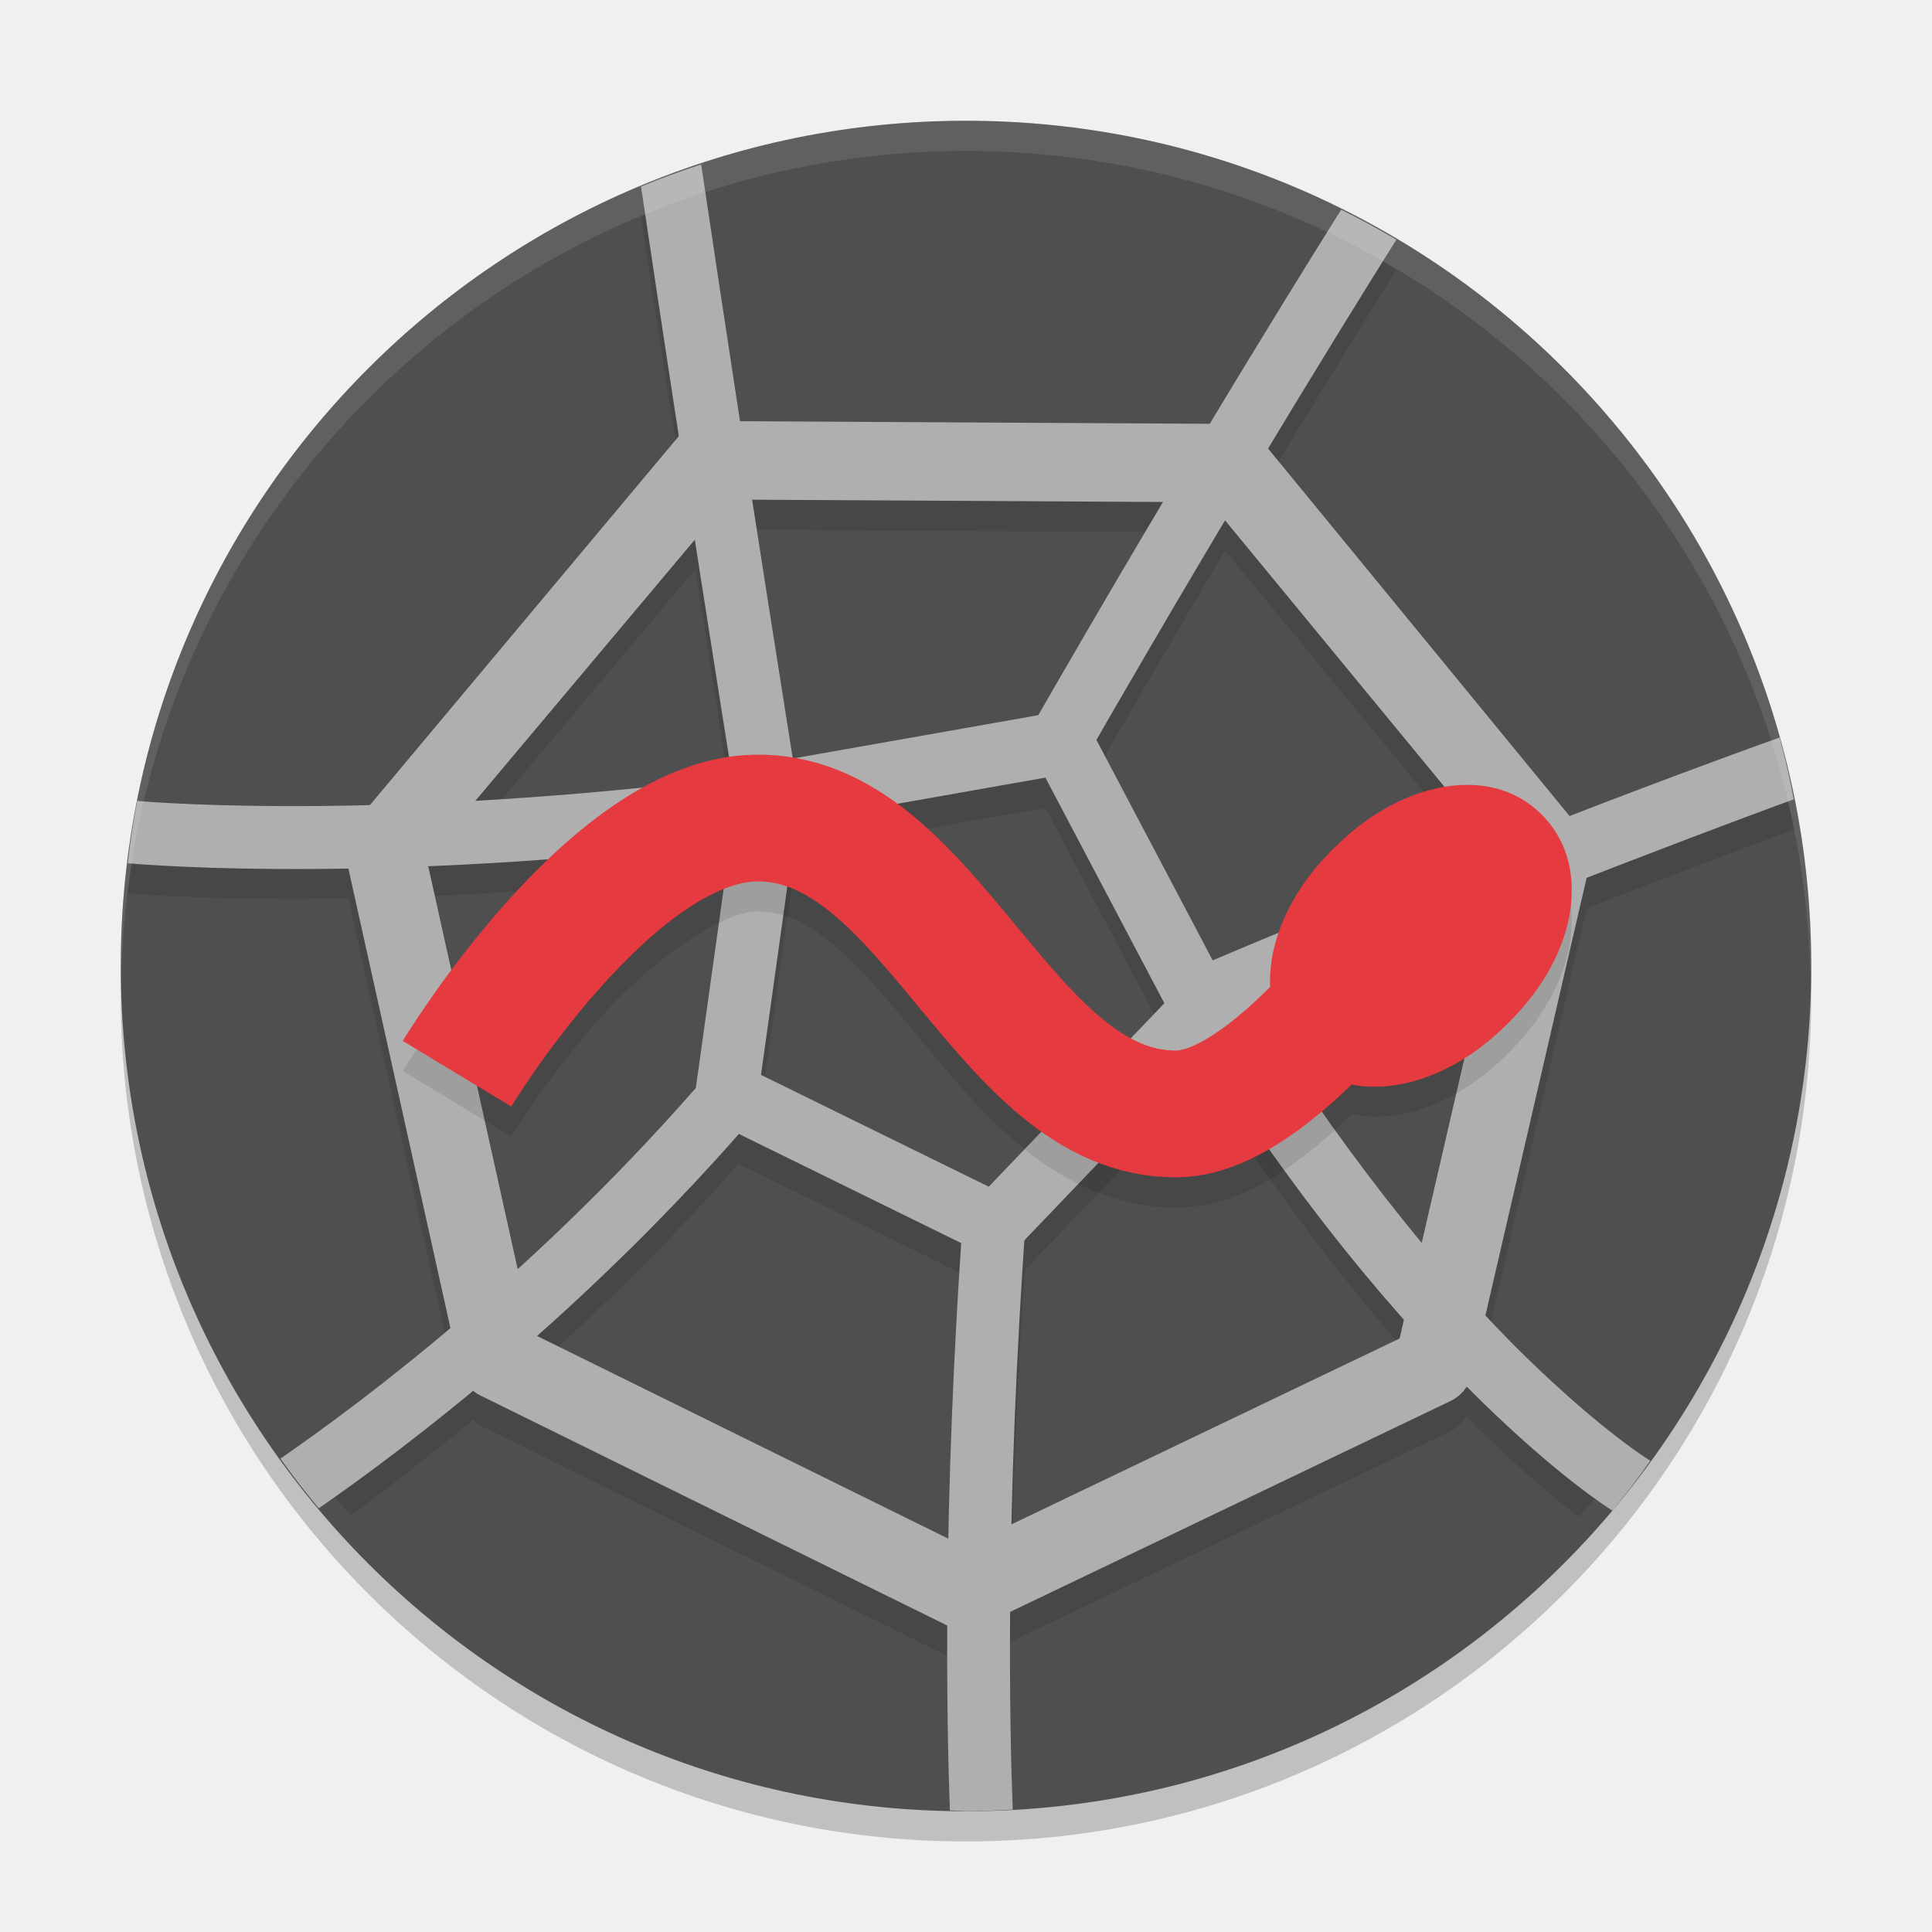
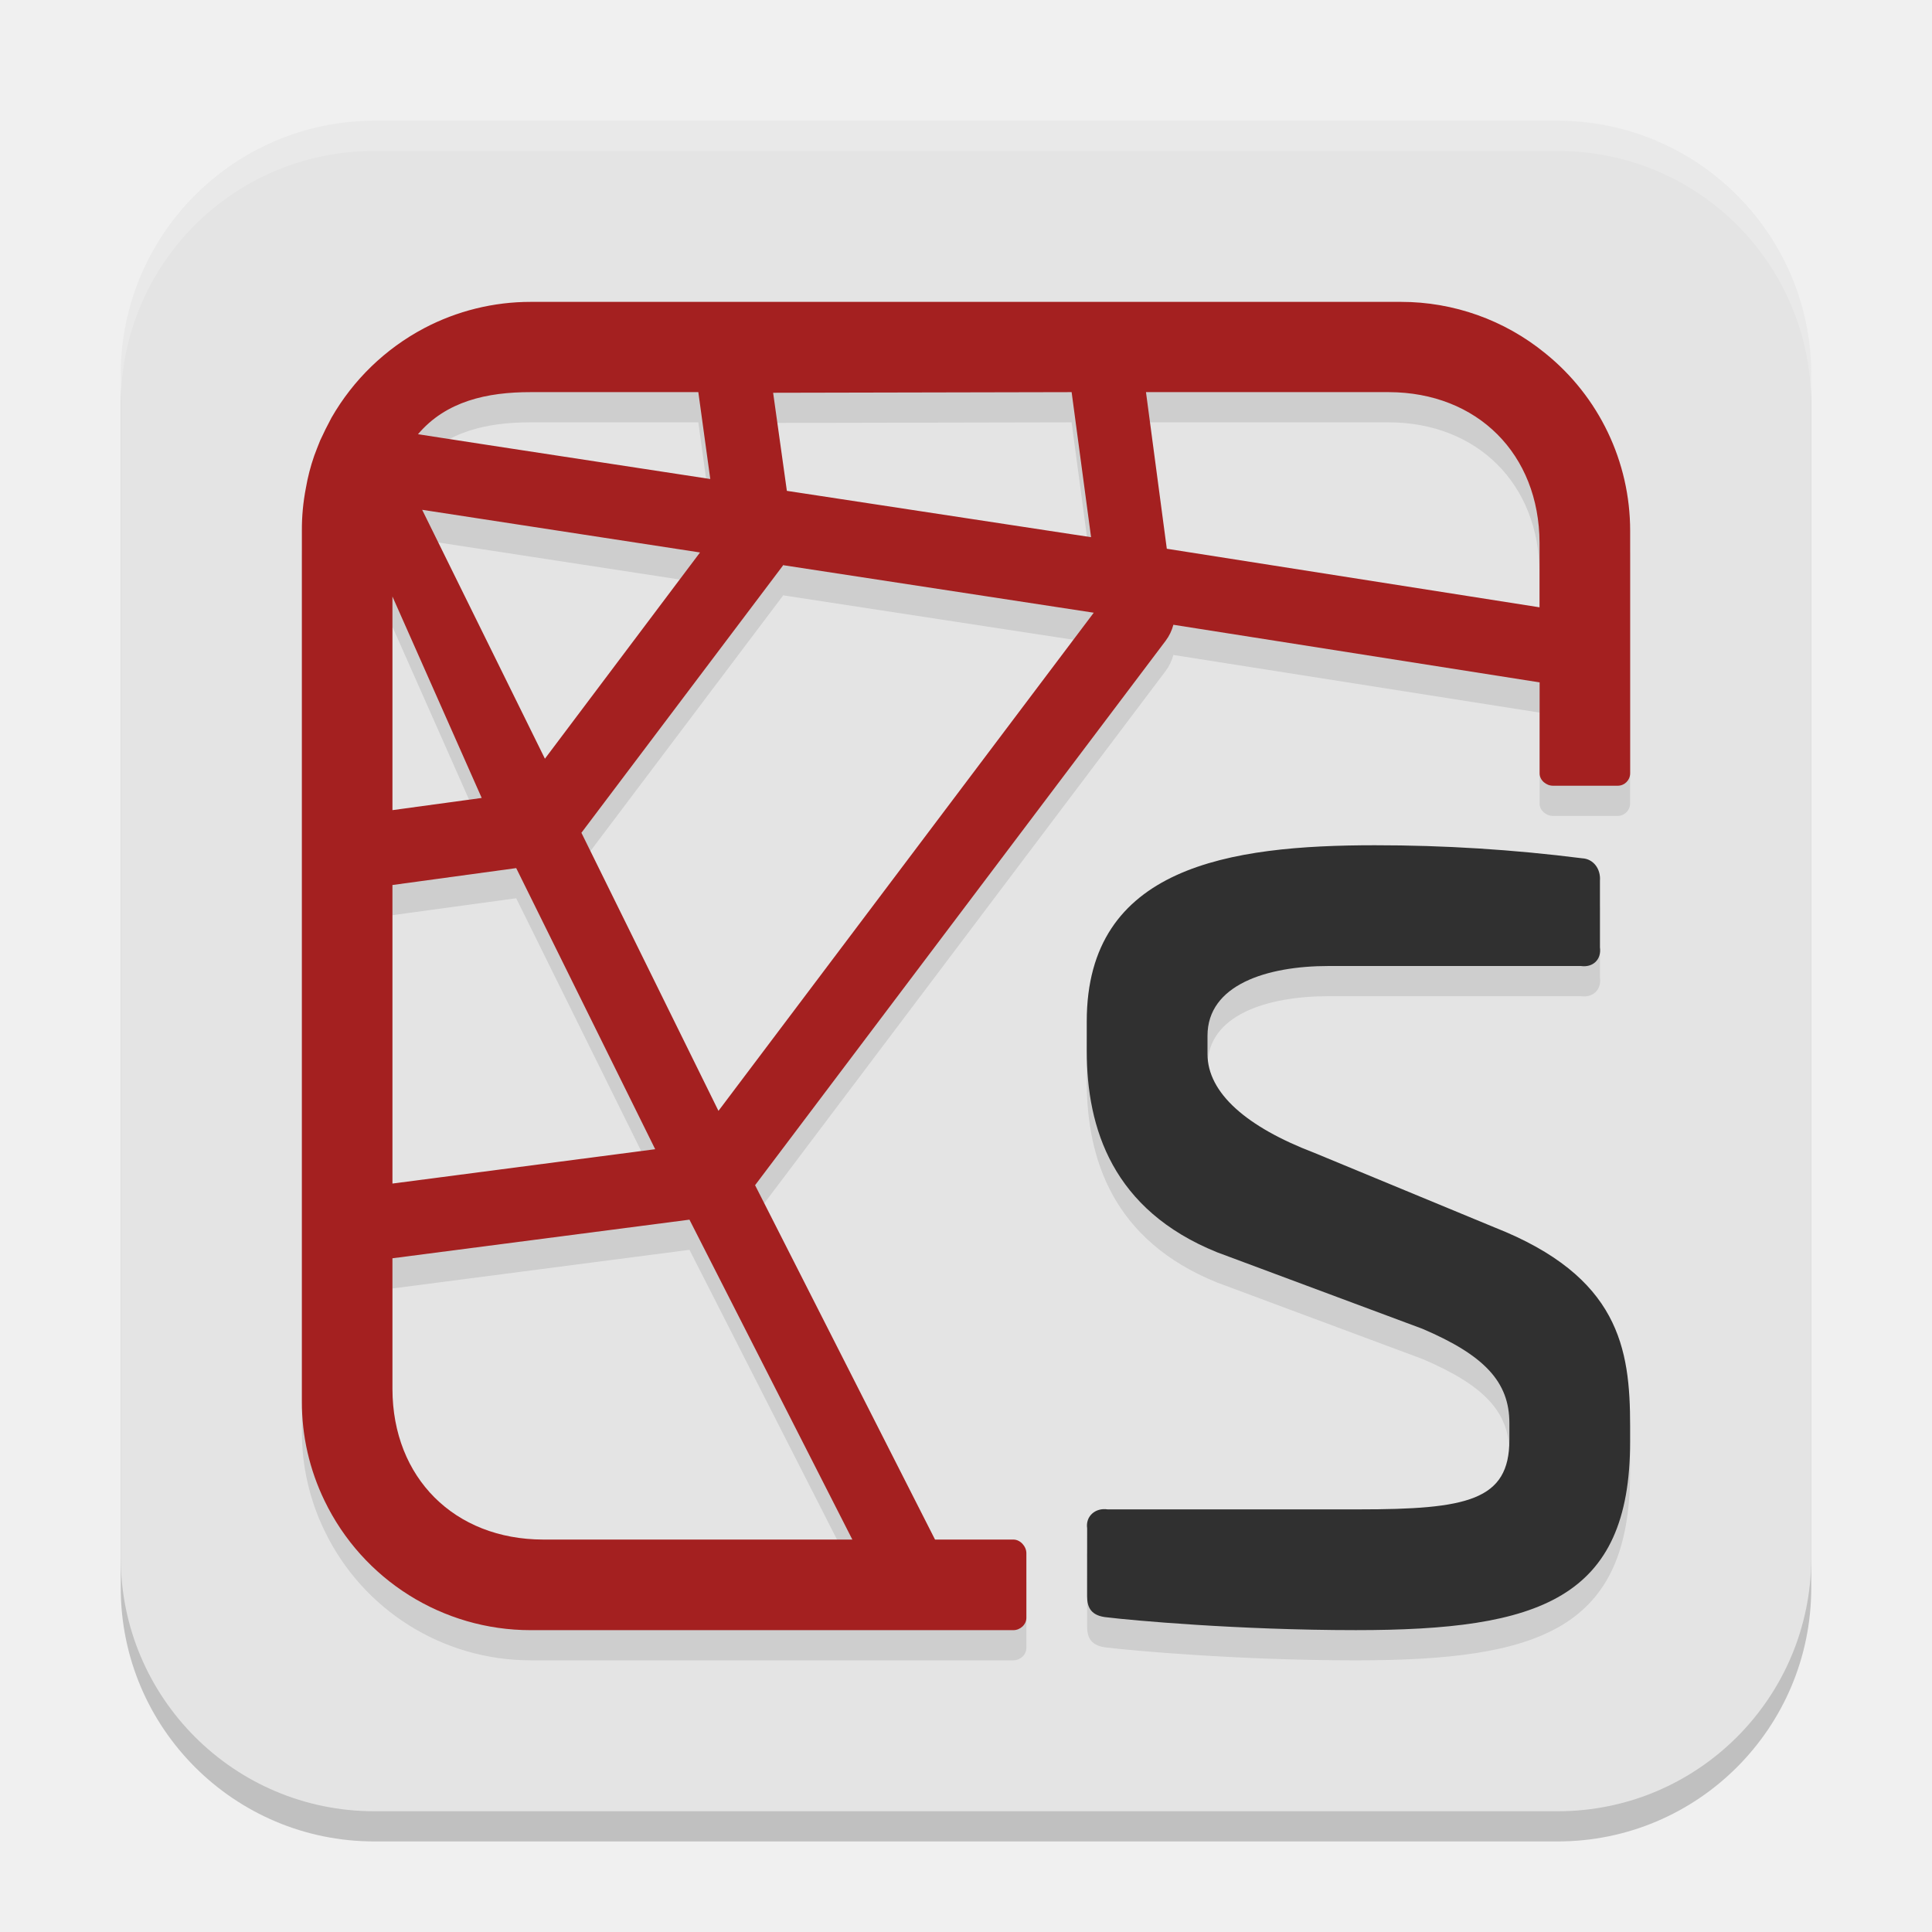
<svg xmlns="http://www.w3.org/2000/svg" width="64" height="64" version="1.1">
-   <circle style="opacity:0.2" cx="32" cy="33" r="28" />
-   <circle style="fill:#4f4f4f" cx="32" cy="32" r="28" />
-   <path style="opacity:0.1" d="m 23.227,6.445 a 28,28 0 0 0 -1.992,0.734 c 0.615,4.132 0.775,5.035 1.273,8.246 -0.003,0.004 -0.009,0.004 -0.012,0.008 L 12.281,27.637 c -4.341,0.103 -7.225,-0.059 -7.738,-0.102 a 28,28 0 0 0 -0.312,2.062 c 0.336,0.03 3.01,0.239 7.309,0.168 l 3.379,15.215 c -1.85,1.56 -3.403,2.73 -4.664,3.637 a 28,28 0 0 0 1.375,1.566 c 1.141,-0.833 2.484,-1.857 4.047,-3.148 0.079,0.066 0.144,0.145 0.238,0.191 L 31.375,54.848 c 0.005,0.002 0.011,0.001 0.016,0.004 -0.007,1.857 0.025,2.916 0.051,4.121 A 28,28 0 0 0 32,59 28,28 0 0 0 33.523,58.945 c -0.031,-1.278 -0.073,-2.434 -0.059,-4.551 l 14.586,-6.98 c 0.231,-0.11 0.398,-0.298 0.527,-0.512 0.171,0.171 0.367,0.391 0.531,0.551 1.425,1.387 2.439,2.218 3.188,2.785 a 28,28 0 0 0 1.383,-1.551 C 52.973,48.156 51.97,47.34 50.559,45.965 50.143,45.561 49.673,45.053 49.211,44.559 l 3.348,-14.469 c 3.784,-1.472 6.406,-2.442 6.863,-2.609 a 28,28 0 0 0 -0.469,-2.051 c -0.28,0.099 -2.936,1.057 -6.957,2.609 l -9.984,-12.176 c 2.444,-4.051 4.156,-6.779 4.246,-6.922 a 28,28 0 0 0 -1.832,-0.992 c -0.153,0.242 -1.886,3.011 -4.344,7.09 L 24.543,14.949 C 23.994,11.417 23.889,10.9 23.227,6.445 Z m 1.715,11.105 13.59,0.078 c -1.266,2.127 -2.638,4.469 -4.129,7.062 L 26.27,26.125 c -0.083,-0.516 -0.851,-5.537 -1.328,-8.574 z m 15.645,0.688 8.883,10.793 c -2.719,1.07 -5.766,2.296 -9.297,3.785 l -3.848,-7.297 c 1.548,-2.689 2.959,-5.098 4.262,-7.281 z m -17.547,0.613 c 0.389,2.474 1.129,7.347 1.219,7.902 -3.189,0.398 -5.976,0.614 -8.496,0.754 z m 11.59,7.91 3.941,7.473 -5.816,6.078 -7.547,-3.703 1.176,-8.391 z m -10.438,2.098 -1.137,8.16 c -1.997,2.278 -4.013,4.296 -5.906,6.02 L 14.188,29.691 c 2.846,-0.116 6.224,-0.37 10.004,-0.832 z M 49.625,31.242 47.102,42.148 c -1.711,-2.064 -3.583,-4.567 -5.531,-7.637 2.989,-1.248 5.63,-2.308 8.055,-3.27 z m -9.715,4.594 c 2.351,3.691 4.611,6.624 6.602,8.863 l -0.148,0.641 -12.84,6.148 c 0.059,-2.742 0.183,-5.853 0.426,-9.418 z m -15.445,2.719 7.391,3.633 c -0.248,3.707 -0.372,6.972 -0.426,9.793 L 17.781,45.25 c 2.117,-1.878 4.405,-4.113 6.684,-6.695 z" />
-   <path id="polygon154" style="fill:#afafaf" d="m 23.519,13.947 c -0.397,-0.002 -0.774,0.178 -1.022,0.488 L 11.714,27.314 c -0.245,0.307 -0.339,0.708 -0.254,1.092 l 3.761,16.938 c 0.085,0.384 0.34,0.709 0.694,0.884 l 15.46,7.618 c 0.358,0.176 0.776,0.178 1.135,0.006 l 15.539,-7.441 c 0.356,-0.171 0.616,-0.494 0.705,-0.879 l 3.906,-16.89 c 0.089,-0.383 -7.18e-4,-0.785 -0.243,-1.094 L 41.747,14.541 C 41.502,14.228 41.128,14.045 40.731,14.042 Z m 0.615,2.602 15.954,0.089 9.901,12.025 -3.625,15.676 -14.407,6.899 L 17.622,44.173 14.132,28.451 Z" />
-   <path id="polygon156" style="fill:#afafaf" d="m 35.18,23.566 a 1.039,1.039 0 0 0 -0.165,0.016 l -9.738,1.719 a 1.039,1.039 0 0 0 -0.849,0.88 l -1.381,9.884 a 1.039,1.039 0 0 0 0.571,1.077 l 8.903,4.371 a 1.039,1.039 0 0 0 1.209,-0.214 l 6.862,-7.168 A 1.039,1.039 0 0 0 40.759,32.927 l -4.644,-8.807 a 1.039,1.039 0 0 0 -0.935,-0.554 z m -0.55,2.194 3.941,7.474 -5.818,6.077 -7.544,-3.704 1.173,-8.391 z" />
-   <path style="fill:#afafaf" d="m 23.228,5.446 a 28,28 0 0 0 -1.993,0.733 c 1.461,9.808 2.802,18.201 3.024,19.575 -11.319,1.411 -18.821,0.853 -19.715,0.779 a 28,28 0 0 0 -0.312,2.064 c 0.619,0.055 8.975,0.749 21.361,-0.905 l -0.137,-1.031 1.025,-0.167 c 0,0 -1.614,-10.022 -3.254,-21.049 z m 21.2,1.501 C 44.168,7.359 39.625,14.563 34.037,24.314 l 1.802,1.034 C 41.471,15.52 46.103,8.184 46.257,7.94 a 28,28 0 0 0 -1.829,-0.993 z m 14.525,17.484 c -0.51,0.181 -8.452,3.003 -19.389,7.637 l -1.11,0.47 0.629,1.031 c 3.75,6.142 7.35,10.277 10.027,12.884 2.474,2.409 4.054,3.431 4.304,3.59 a 28,28 0 0 0 1.255,-1.654 c -0.024,-0.015 -1.572,-0.955 -4.11,-3.426 -2.384,-2.321 -5.604,-6.119 -8.988,-11.452 9.656,-4.031 17.029,-6.733 17.85,-7.033 A 28,28 0 0 0 58.953,24.431 Z M 23.575,35.437 C 17.982,41.965 12.094,46.383 9.288,48.319 a 28,28 0 0 0 1.271,1.646 c 2.943,-2.04 8.913,-6.548 14.593,-13.177 z m 8.348,4.569 c -0.72,9.887 -0.557,17.272 -0.457,19.966 A 28,28 0 0 0 32,60 28,28 0 0 0 33.548,59.945 c -0.097,-2.551 -0.272,-9.863 0.451,-19.789 z" />
-   <path style="opacity:0.1" d="m 24.951,25.999 c -3.602,0.084 -6.246,2.715 -8.256,4.982 -2.01,2.267 -3.354,4.498 -3.354,4.498 l 3.594,2.174 c 0,0 1.184,-1.946 2.902,-3.885 1.719,-1.939 4.006,-3.542 5.211,-3.57 0.854,-0.02 1.564,0.288 2.463,1.016 0.899,0.728 1.864,1.863 2.887,3.1 1.023,1.237 2.103,2.575 3.461,3.689 1.358,1.114 3.114,2.022 5.168,1.996 1.549,-0.02 2.779,-0.707 3.873,-1.488 0.674,-0.481 1.287,-1.032 1.869,-1.598 0.781,0.158 1.57,0.058 2.203,-0.139 1.114,-0.345 2.095,-0.993 2.979,-1.875 0.893,-0.883 1.549,-1.869 1.896,-2.994 0.348,-1.128 0.406,-2.74 -0.775,-3.92 -0.597,-0.596 -1.295,-0.872 -1.982,-0.957 -0.687,-0.085 -1.364,0.022 -1.922,0.195 -1.116,0.346 -2.1,0.992 -2.984,1.877 -3.82e-4,3.76e-4 -0.004,-3.77e-4 -0.004,0 -0.89,0.882 -1.544,1.867 -1.891,2.99 -0.143,0.464 -0.23,1.01 -0.209,1.574 -0.545,0.544 -1.101,1.058 -1.619,1.428 -0.724,0.517 -1.341,0.703 -1.488,0.705 -0.839,0.011 -1.551,-0.304 -2.449,-1.041 -0.898,-0.737 -1.863,-1.879 -2.889,-3.119 -1.025,-1.24 -2.111,-2.579 -3.48,-3.688 -1.369,-1.109 -3.142,-1.999 -5.203,-1.951 z" />
-   <path style="fill:none;stroke:#e53a3f;stroke-width:4.2;stroke-linejoin:round" d="m 15.139,35.568 c 0,0 5.053,-8.356 9.861,-8.468 5.83,-0.136 8.214,9.874 14,9.8 C 42.392,36.856 47,30 47,30" />
-   <path style="fill:#e53a3f" d="m 49.09,26.03 c -0.687,-0.085 -1.364,0.022 -1.923,0.195 -1.116,0.346 -2.1,0.993 -2.984,1.877 -3.82e-4,3.76e-4 -0.002,-3.78e-4 -0.003,0 -0.89,0.882 -1.545,1.867 -1.891,2.99 -0.348,1.128 -0.404,2.739 0.776,3.919 1.192,1.191 2.791,1.111 3.907,0.764 1.114,-0.345 2.095,-0.992 2.979,-1.874 0.893,-0.883 1.549,-1.87 1.897,-2.996 0.348,-1.128 0.405,-2.738 -0.776,-3.919 -0.597,-0.596 -1.295,-0.872 -1.982,-0.957 z" />
-   <path style="opacity:0.1;fill:#ffffff" d="M 32 4 A 28 28 0 0 0 4 32 A 28 28 0 0 0 4.018 32.492 A 28 28 0 0 1 32 5 A 28 28 0 0 1 59.975 32.492 A 28 28 0 0 0 60 32 A 28 28 0 0 0 32 4 z" />
+   <rect style="opacity:0.2" width="56" height="56" x="4" y="5" rx="8.4" ry="8.4" />
+   <rect style="fill:#e4e4e4" width="56" height="56" x="4" y="4" rx="8.4" ry="8.4" />
+   <path style="opacity:0.1" class="a" d="m 17.58,11 c -1.231,-5.06e-4 -2.442,0.299 -3.531,0.873 -1.283,0.679 -2.347,1.709 -3.068,2.969 -0.138,0.256 -0.257,0.495 -0.375,0.748 -0.067,0.174 -0.14,0.345 -0.199,0.512 -0.12,0.346 -0.212,0.702 -0.273,1.062 -0.091,0.468 -0.136,0.943 -0.133,1.42 v 28.84 c -0.004,1.138 0.253,2.261 0.75,3.285 1.264,2.625 3.918,4.293 6.83,4.291 H 33.572 C 33.798,55 34,54.816 34,54.59 v -2.139 c 2e-6,-0.226 -0.202,-0.451 -0.428,-0.451 H 30.975 L 25.014,40.262 38.613,22.227 c 0.119,-0.158 0.206,-0.34 0.256,-0.531 l 12.133,1.91 v 3.016 c 0.001,0.225 0.214,0.406 0.439,0.406 h 2.148 c 0.224,-0.001 0.407,-0.182 0.41,-0.406 v -8.037 c 0.001,-2.287 -1.035,-4.451 -2.816,-5.885 -1.347,-1.099 -3.031,-1.7 -4.77,-1.699 z m 0,2.99 h 0.016 5.537 l 0.396,2.877 -7.361,-1.125 -2.322,-0.359 c 0.93,-1.097 2.296,-1.394 3.734,-1.393 z m 17.918,0 0.645,4.805 -10.076,-1.535 -0.455,-3.25 z m 2.463,0 h 8.045 c 2.937,0.007 4.984,2.052 4.992,4.99 v 2.137 L 38.652,19.178 Z m -23.977,3.898 9.205,1.412 -5.139,6.832 z m 11.951,1.832 10.297,1.576 -12.432,16.502 -4.539,-9.211 6.674,-8.852 z M 13,20.76 15.957,27.434 13,27.838 Z m 32.545,8.24 C 40.734,29 36,29.7 36,34.834 v 0.979 c 0,2.566 0.855,5.272 4.318,6.672 l 6.803,2.533 C 49.19,45.9 50,46.788 50,48.141 v 0.561 c 0,2.006 -1.396,2.299 -4.992,2.299 H 36.688 c -0.394,-0.06 -0.732,0.22 -0.674,0.629 l -0.002,2.252 c 0,0.372 0.137,0.653 0.676,0.697 0.765,0.094 4.316,0.422 8.229,0.422 C 50.991,55 54,53.981 54,48.756 v -0.521 c 0,-2.566 -0.358,-4.947 -4.496,-6.578 L 43.521,39.182 C 41.319,38.341 40,37.217 40,35.916 v -0.605 c 0,-1.681 1.948,-2.311 4.018,-2.311 h 8.35 C 52.761,33.058 53.056,32.793 53,32.385 v -2.205 c 0.032,-0.389 -0.212,-0.729 -0.588,-0.748 -2.283,-0.289 -4.567,-0.433 -6.867,-0.432 z m -28.445,0.756 4.604,9.312 L 13,40.207 v -9.891 z m 5.74,11.646 5.396,10.598 H 17.99 C 15.052,51.993 13.008,49.954 13,47.014 V 42.682 Z" />
+   <path style="fill:#a42020" class="b" d="M 51.184,11.699 C 49.837,10.6 48.152,10 46.414,10 h -28.834 c -1.231,-5.058e-4 -2.443,0.299 -3.532,0.873 -1.283,0.679 -2.347,1.708 -3.069,2.968 -0.138,0.256 -0.256,0.496 -0.373,0.75 -0.067,0.174 -0.141,0.345 -0.199,0.512 -0.12,0.346 -0.212,0.701 -0.274,1.062 -0.091,0.468 -0.136,0.944 -0.133,1.42 v 28.839 c -0.004,1.138 0.253,2.262 0.749,3.286 1.264,2.625 3.919,4.293 6.831,4.291 H 33.571 C 33.797,54 34,53.817 34,53.591 V 51.451 C 34,51.225 33.797,51 33.571,51 h -2.597 L 25.013,39.261 38.614,21.226 c 0.119,-0.158 0.205,-0.338 0.256,-0.53 l 12.132,1.909 v 3.016 c 0.001,0.225 0.216,0.407 0.441,0.407 h 2.149 c 0.224,-0.001 0.406,-0.182 0.409,-0.407 v -8.036 c 0.001,-2.287 -1.034,-4.452 -2.816,-5.885 z m -15.685,1.291 0.644,4.805 -10.077,-1.535 -0.455,-3.249 z m -17.903,0 h 5.537 l 0.396,2.878 -7.361,-1.126 -2.322,-0.358 c 0.93,-1.097 2.296,-1.396 3.734,-1.394 z m 5.593,5.311 -5.138,6.832 -4.066,-8.245 z M 13,19.76 15.957,26.433 13,26.837 Z m 0,9.557 4.1,-0.56 4.604,9.312 L 13,39.207 Z M 28.235,51 H 17.99 C 15.052,50.993 13.008,48.954 13,46.014 v -4.332 l 9.839,-1.279 z m -4.435,-14.201 -4.54,-9.212 6.675,-8.851 v -0.015 l 10.297,1.576 z M 50.999,20.118 38.652,18.178 37.962,12.99 h 8.043 c 2.937,0.007 4.985,2.053 4.994,4.991 z" />
+   <path style="fill:#303030" class="a" d="M 52.412,28.432 C 52.788,28.451 53.032,28.79 53,29.179 V 31.384 C 53.056,31.792 52.76,32.058 52.367,32 H 44.018 C 41.949,32 40,32.629 40,34.31 v 0.606 c 0,1.301 1.319,2.425 3.521,3.266 l 5.982,2.475 C 53.641,42.288 54,44.669 54,47.235 v 0.52 C 54,52.98 50.99,54 44.916,54 41.003,54 37.452,53.672 36.687,53.578 36.147,53.534 36.012,53.253 36.012,52.881 l 9.84e-4,-2.253 C 35.955,50.219 36.294,49.94 36.688,50 h 8.319 C 48.604,50 50,49.707 50,47.7 v -0.559 c 0,-1.353 -0.811,-2.24 -2.88,-3.123 L 40.319,41.484 C 36.855,40.084 36,37.378 36,34.812 v -0.978 c 0,-5.134 4.735,-5.834 9.545,-5.834 2.3,-10e-4 4.583,0.143 6.867,0.432 z" />
+   <path style="opacity:0.2;fill:#ffffff" d="M 12.398 4 C 7.745 4 4 7.745 4 12.398 L 4 13.398 C 4 8.745 7.745 5 12.398 5 L 51.602 5 C 56.255 5 60 8.745 60 13.398 L 60 12.398 C 60 7.745 56.255 4 51.602 4 L 12.398 4 z" />
</svg>
